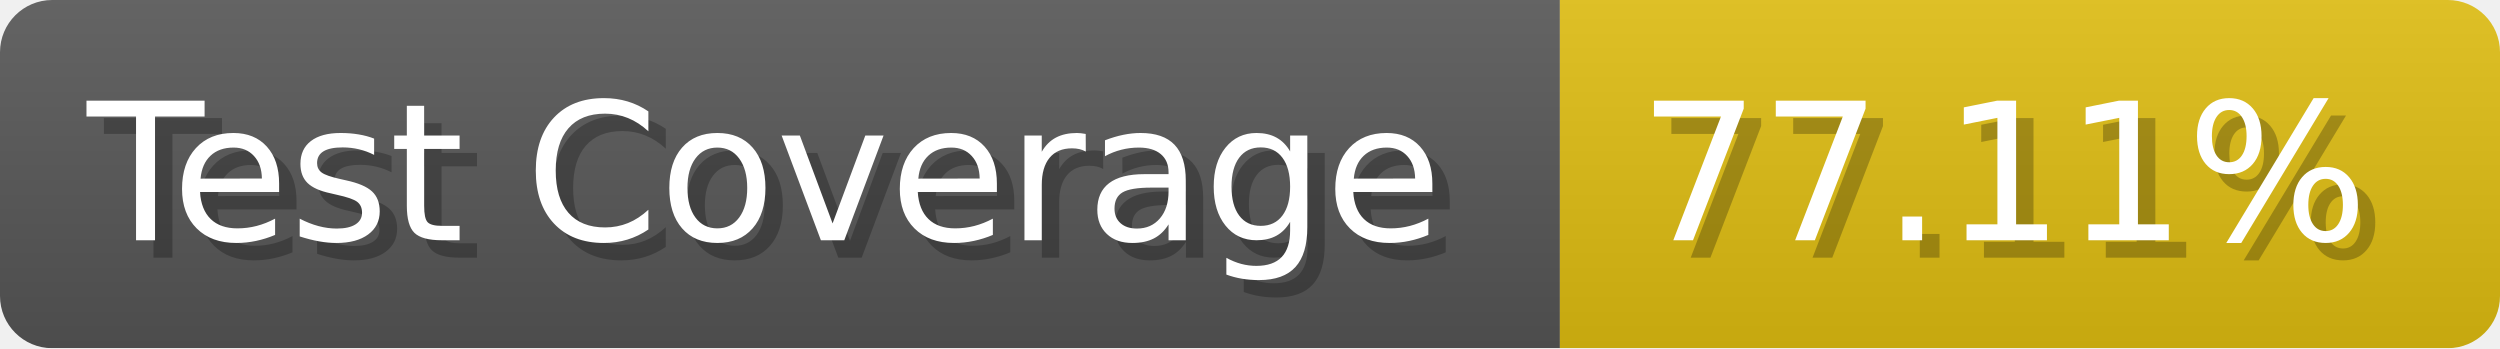
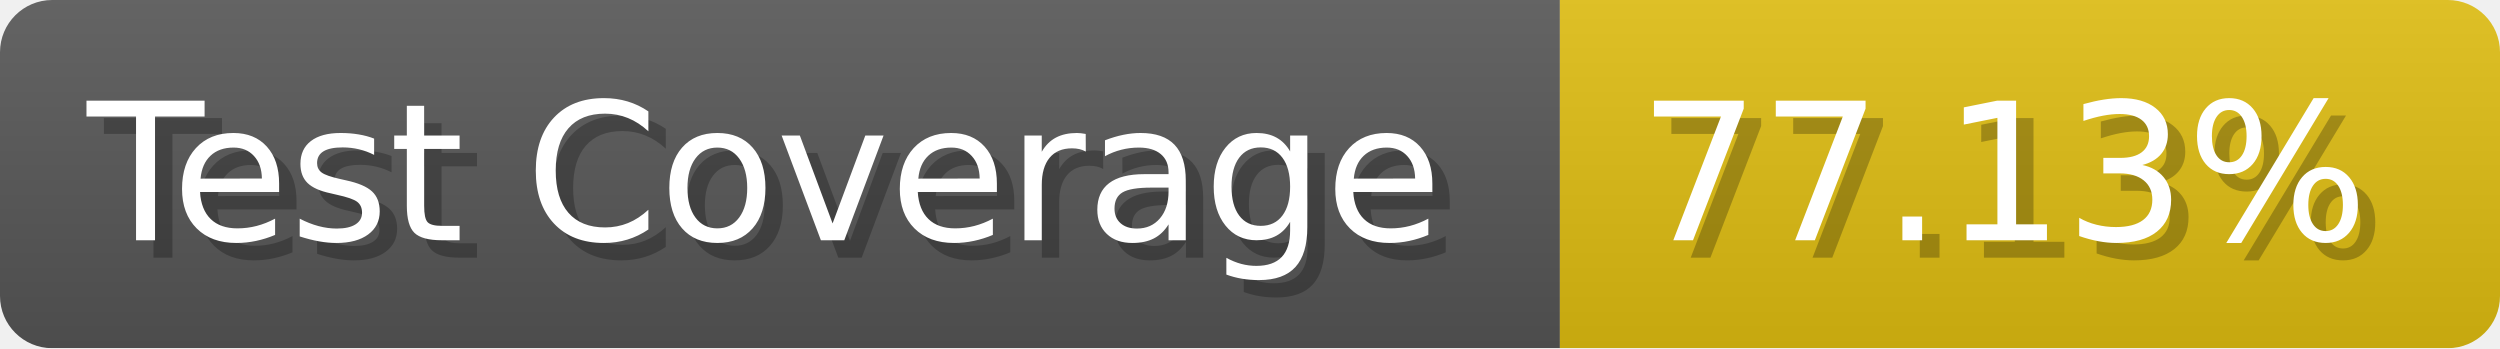
- <svg xmlns="http://www.w3.org/2000/svg" width="143.6" height="20" viewBox="0 0 1436 200" role="img" aria-label="Test Coverage: 77.11%">
+ <svg xmlns="http://www.w3.org/2000/svg" width="143.6" height="20" viewBox="0 0 1436 200" role="img" aria-label="Test Coverage: 77.13%">
  <linearGradient id="a" x2="0" y2="100%">
    <stop offset="0" stop-opacity=".1" stop-color="#EEE" />
    <stop offset="1" stop-opacity=".1" />
  </linearGradient>
  <mask id="m">
    <rect width="1436" height="200" rx="30" fill="#FFF" />
  </mask>
  <g mask="url(#m)">
    <rect width="896" height="200" fill="#555" />
    <rect width="540" height="200" fill="#DB1" x="896" />
    <rect width="1436" height="200" fill="url(#a)" />
  </g>
  <g aria-hidden="true" fill="#fff" text-anchor="start" font-family="Verdana,DejaVu Sans,sans-serif" font-size="110">
    <text x="60" y="148" textLength="796" fill="#000" opacity="0.25">Test Coverage</text>
    <text x="50" y="138" textLength="796">Test Coverage</text>
-     <text x="951" y="148" textLength="440" fill="#000" opacity="0.25">77.11%</text>
-     <text x="941" y="138" textLength="440">77.11%</text>
+     <text x="951" y="148" textLength="440" fill="#000" opacity="0.25">77.13%</text>
+     <text x="941" y="138" textLength="440">77.13%</text>
  </g>
</svg>
